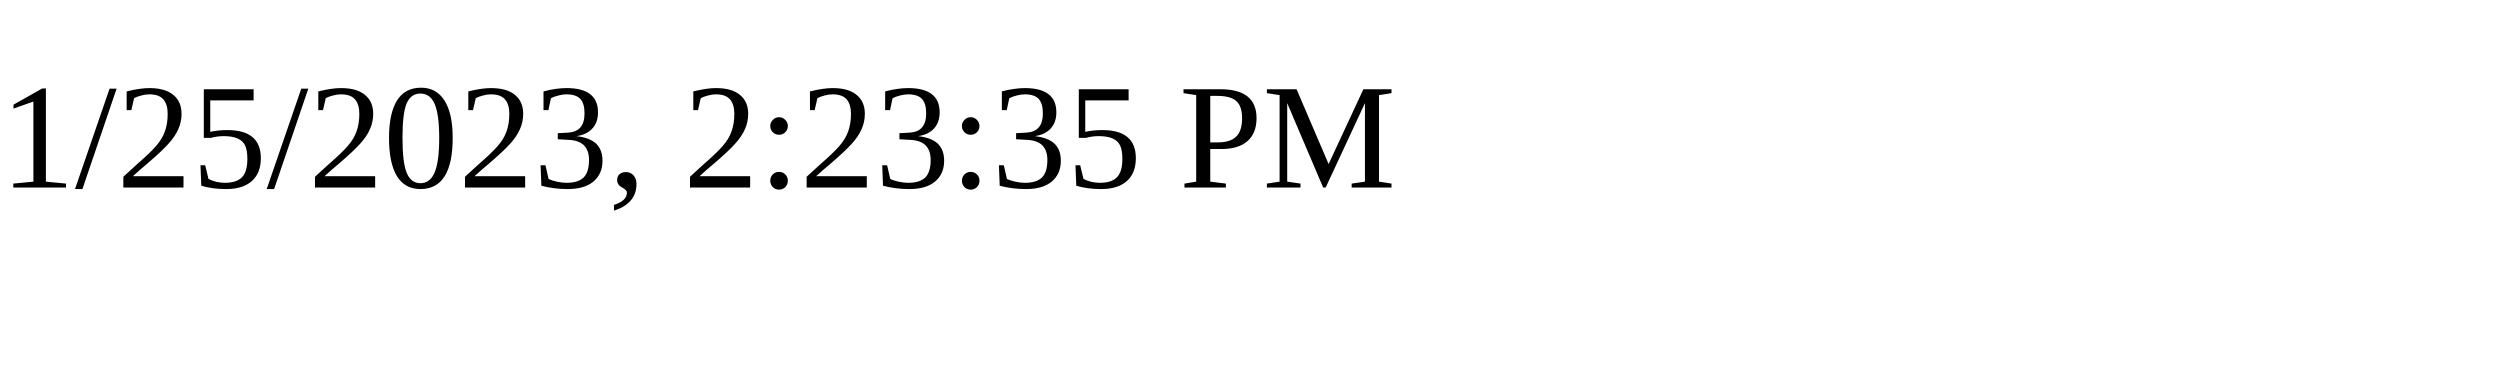
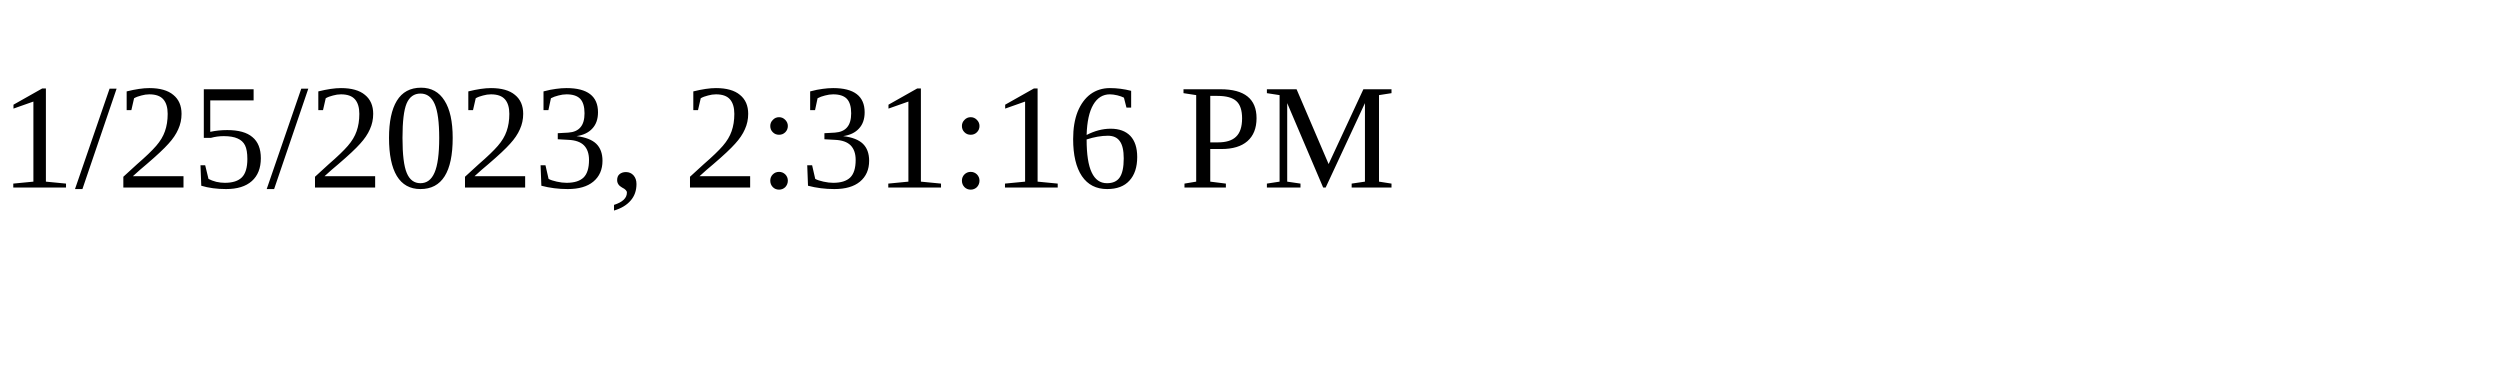
<svg xmlns="http://www.w3.org/2000/svg" height="30" width="200">
-   <text x="0" y="15">1/25/2023, 2:23:35 PM</text>
+   <text x="0" y="15">1/25/2023, 2:31:16 PM</text>
</svg>
